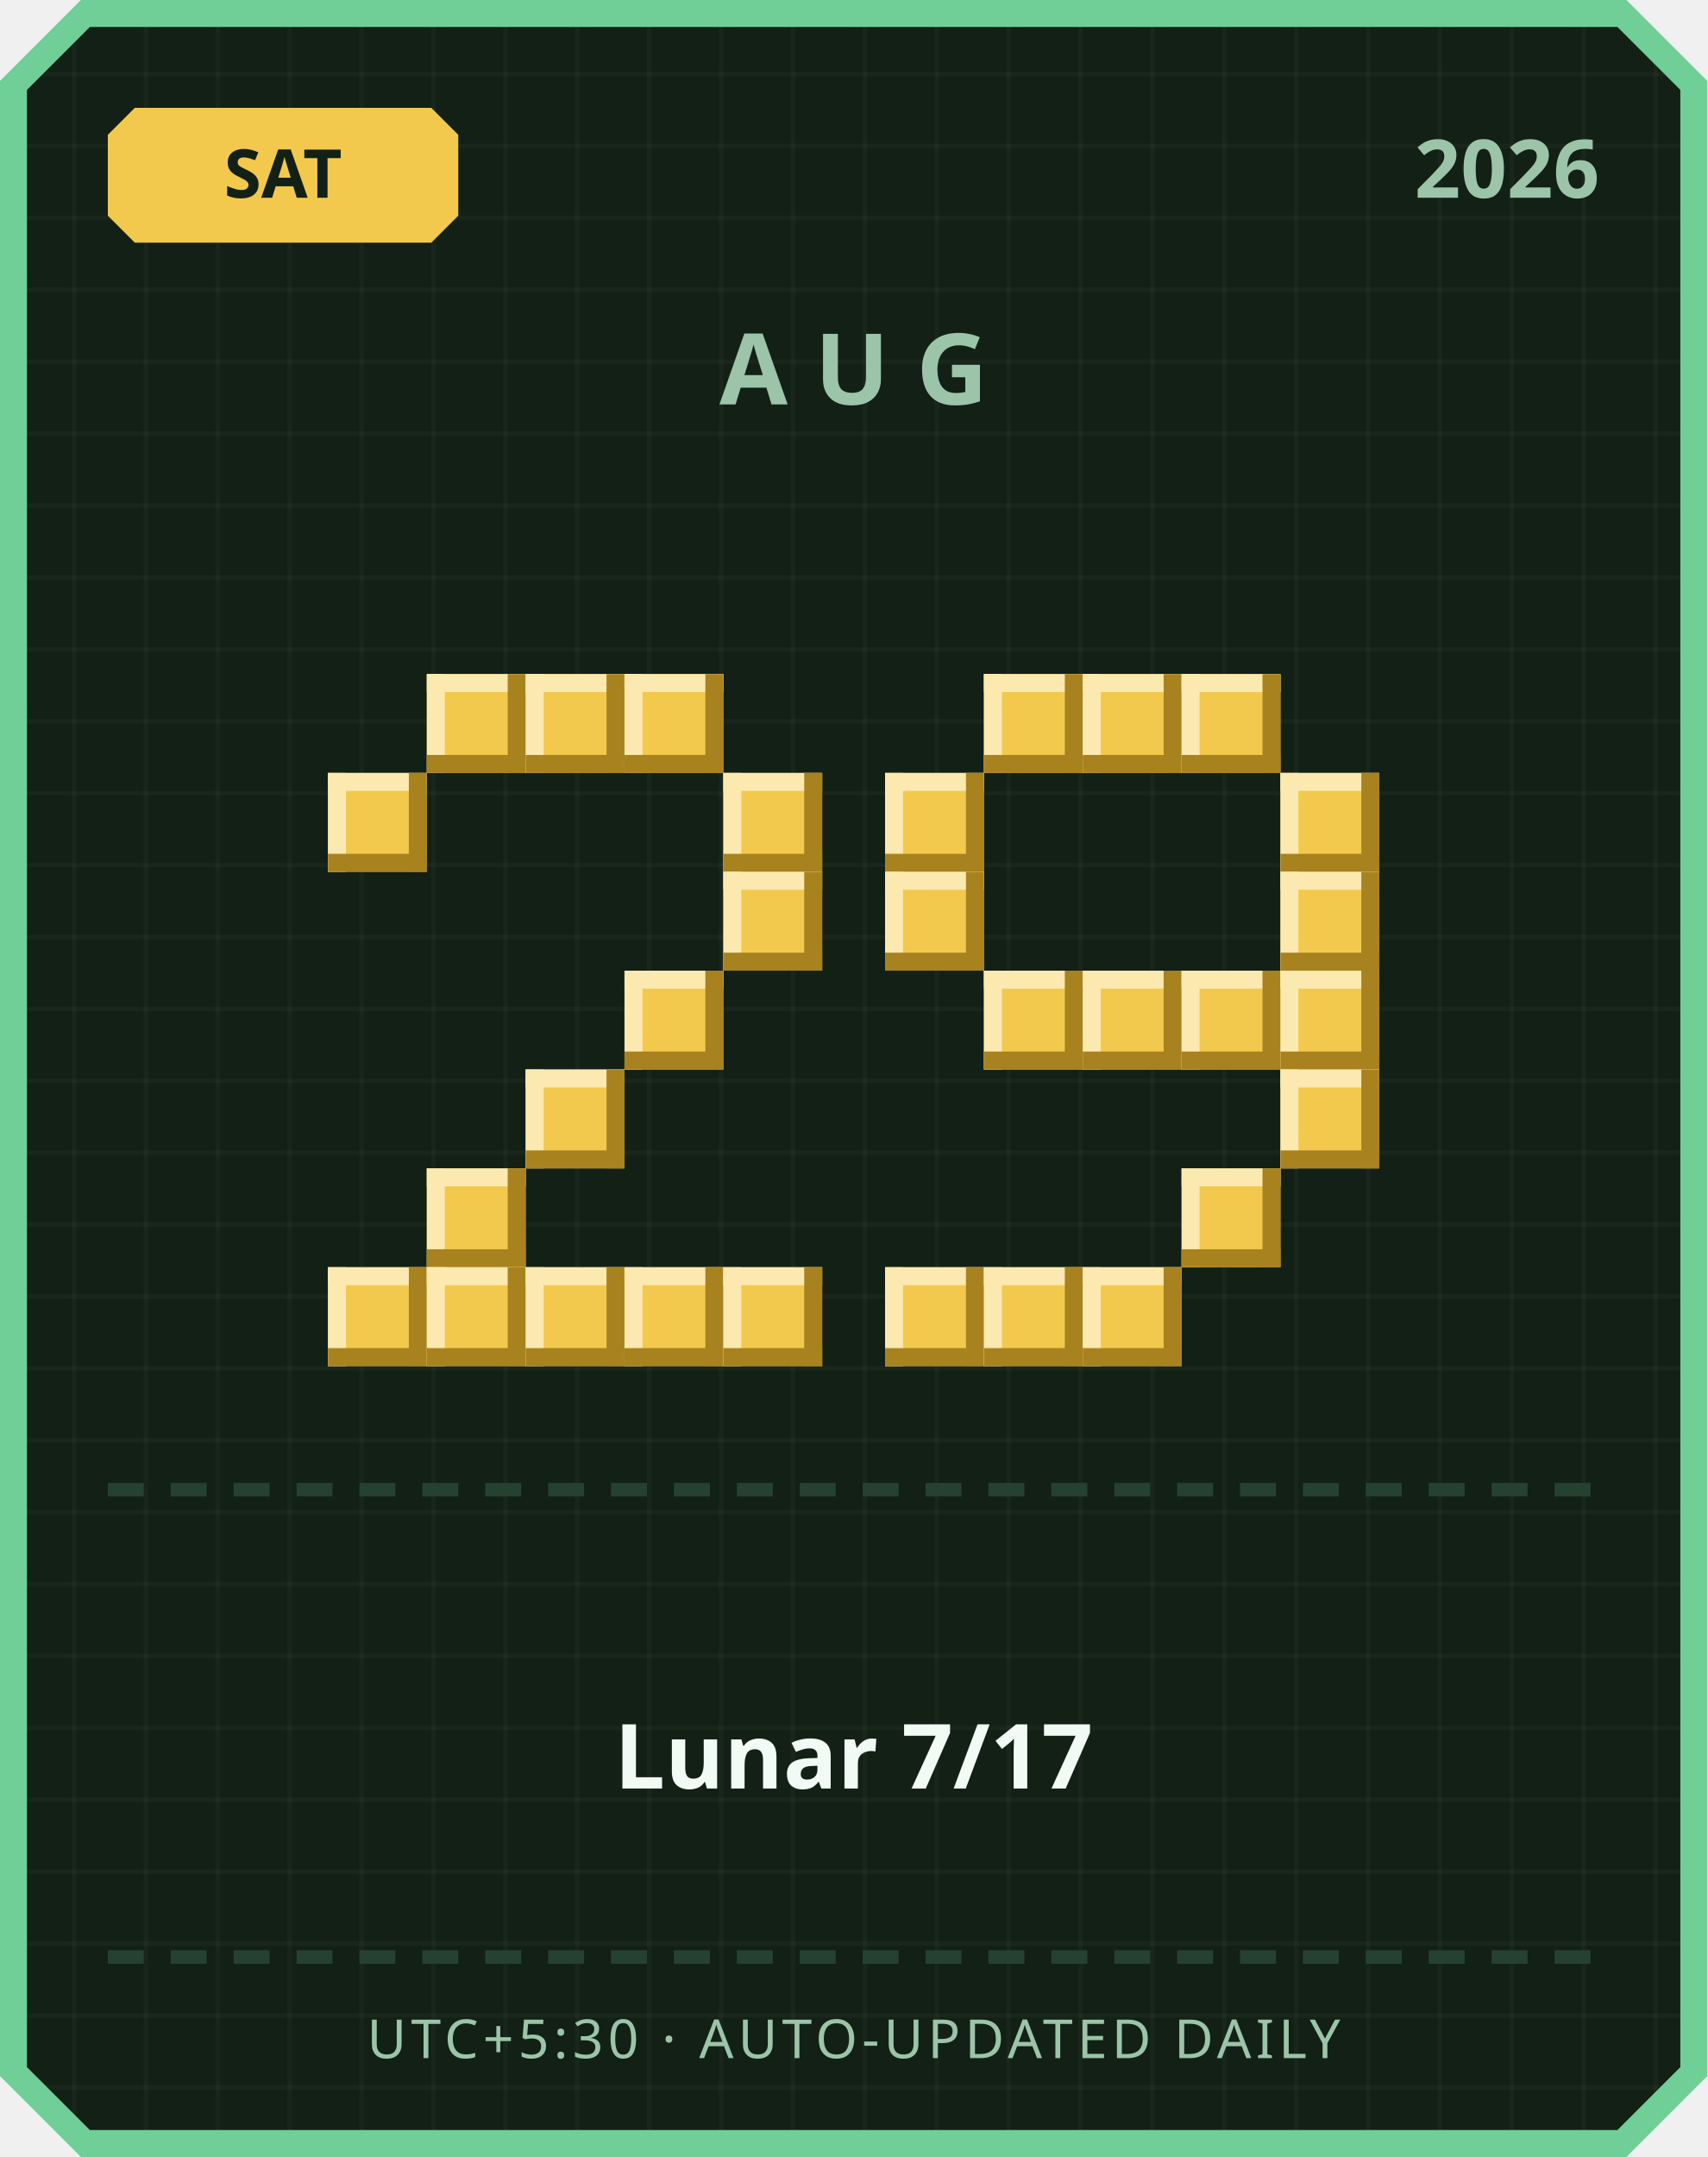
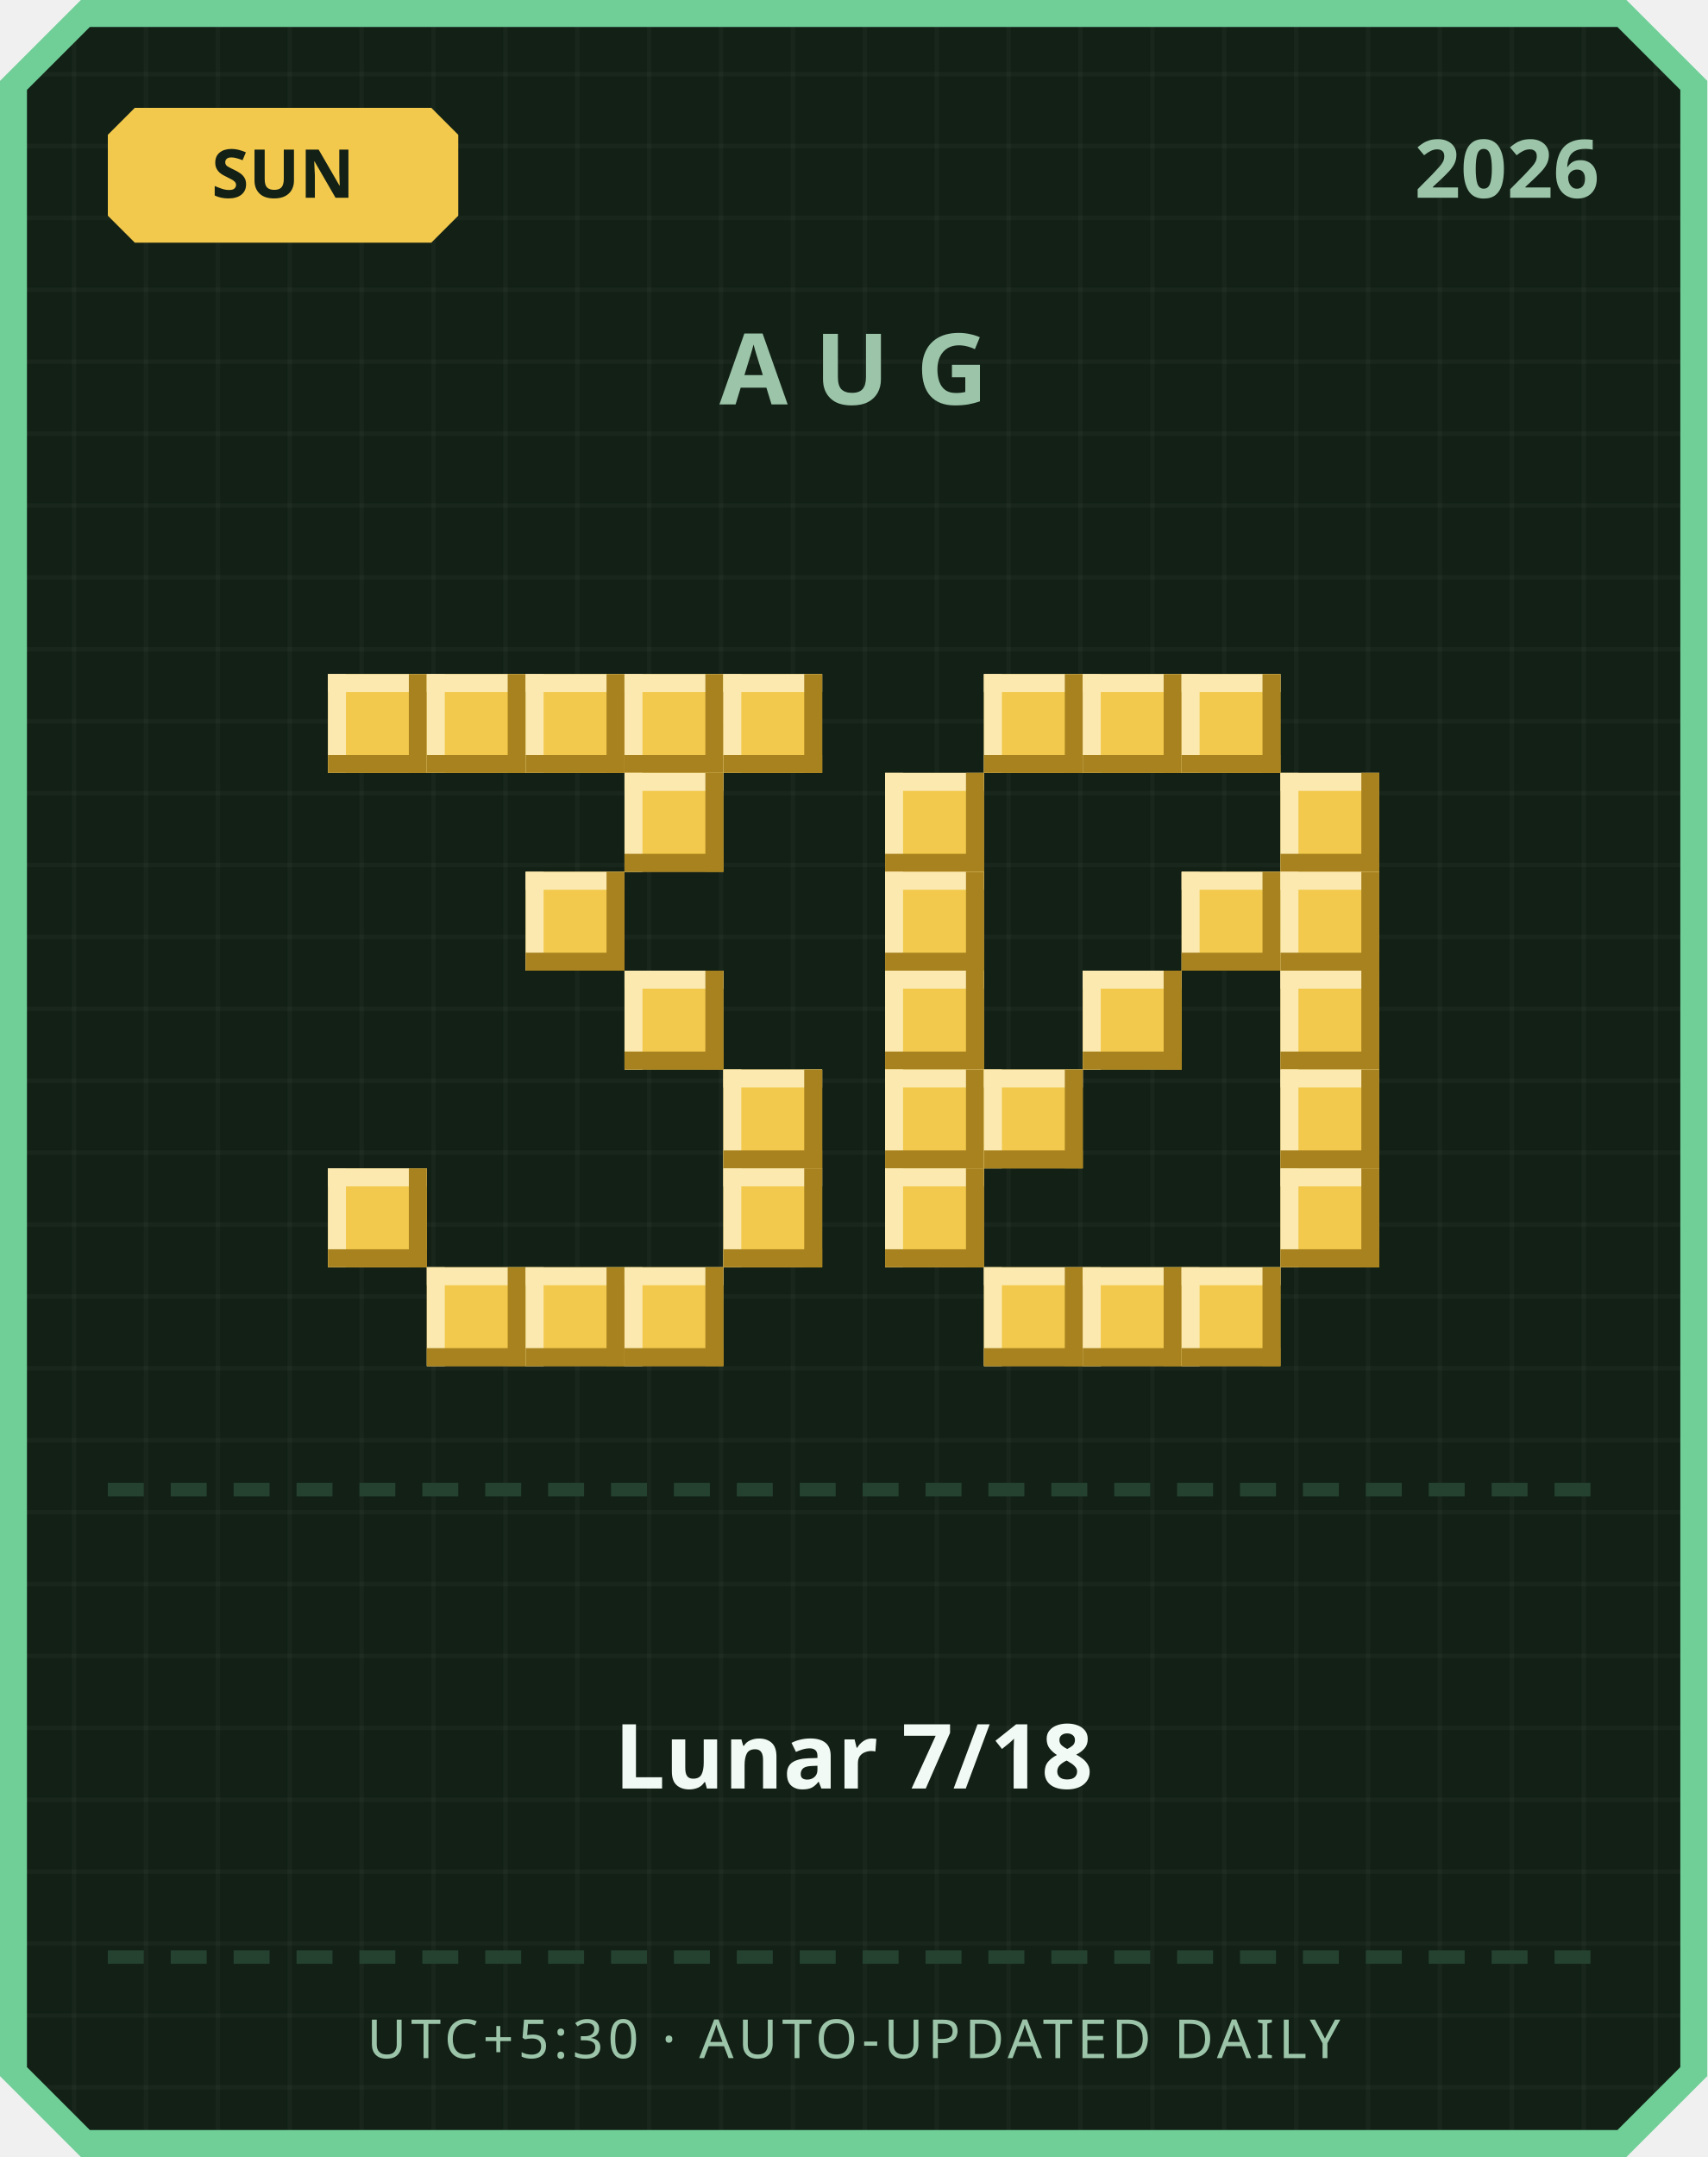
<svg xmlns="http://www.w3.org/2000/svg" width="380" height="480" viewBox="0 0 380 480">
  <defs>
    <pattern id="grid" width="16" height="16" patternUnits="userSpaceOnUse">
      <rect width="16" height="16" fill="#122016" />
      <rect width="1" height="16" fill="#ffffff" opacity="0.03" />
      <rect width="16" height="1" fill="#ffffff" opacity="0.03" />
    </pattern>
  </defs>
  <path d="M 18,0 L 362,0 L 380,18 L 380,462 L 362,480 L 18,480 L 0,462 L 0,18 Z" fill="#6fcf97" />
  <path d="M 20,6 L 360,6 L 374,20 L 374,460 L 360,474 L 20,474 L 6,460 L 6,20 Z" fill="url(#grid)" />
  <path d="M 30,24 L 96,24 L 102,30 L 102,48 L 96,54 L 30,54 L 24,48 L 24,30 Z" fill="#f2c94c" />
-   <text x="63" y="44" text-anchor="middle" font-family="'Segoe UI', sans-serif" font-size="15" font-weight="700" fill="#122016">SAT</text>
+   <text x="63" y="44" text-anchor="middle" font-family="'Segoe UI', sans-serif" font-size="15" font-weight="700" fill="#122016">SUN</text>
  <text x="356" y="44" text-anchor="end" font-family="'Segoe UI', sans-serif" font-size="18" font-weight="700" fill="#9bc4a8">2026</text>
  <text x="190" y="90" text-anchor="middle" font-family="'Segoe UI', sans-serif" font-size="22" font-weight="700" letter-spacing="6" fill="#9bc4a8">AUG</text>
+   <rect x="73" y="150" width="22" height="22" fill="#f2c94c" />
+   <rect x="73" y="150" width="22" height="4" fill="#fbe9b0" />
+   <rect x="73" y="150" width="4" height="22" fill="#fbe9b0" />
+   <rect x="73" y="168" width="22" height="4" fill="#a8821f" />
+   <rect x="91" y="150" width="4" height="22" fill="#a8821f" />
  <rect x="95" y="150" width="22" height="22" fill="#f2c94c" />
  <rect x="95" y="150" width="22" height="4" fill="#fbe9b0" />
  <rect x="95" y="150" width="4" height="22" fill="#fbe9b0" />
  <rect x="95" y="168" width="22" height="4" fill="#a8821f" />
  <rect x="113" y="150" width="4" height="22" fill="#a8821f" />
  <rect x="117" y="150" width="22" height="22" fill="#f2c94c" />
  <rect x="117" y="150" width="22" height="4" fill="#fbe9b0" />
  <rect x="117" y="150" width="4" height="22" fill="#fbe9b0" />
  <rect x="117" y="168" width="22" height="4" fill="#a8821f" />
  <rect x="135" y="150" width="4" height="22" fill="#a8821f" />
  <rect x="139" y="150" width="22" height="22" fill="#f2c94c" />
  <rect x="139" y="150" width="22" height="4" fill="#fbe9b0" />
  <rect x="139" y="150" width="4" height="22" fill="#fbe9b0" />
  <rect x="139" y="168" width="22" height="4" fill="#a8821f" />
  <rect x="157" y="150" width="4" height="22" fill="#a8821f" />
-   <rect x="73" y="172" width="22" height="22" fill="#f2c94c" />
-   <rect x="73" y="172" width="22" height="4" fill="#fbe9b0" />
-   <rect x="73" y="172" width="4" height="22" fill="#fbe9b0" />
-   <rect x="73" y="190" width="22" height="4" fill="#a8821f" />
-   <rect x="91" y="172" width="4" height="22" fill="#a8821f" />
-   <rect x="161" y="172" width="22" height="22" fill="#f2c94c" />
-   <rect x="161" y="172" width="22" height="4" fill="#fbe9b0" />
-   <rect x="161" y="172" width="4" height="22" fill="#fbe9b0" />
-   <rect x="161" y="190" width="22" height="4" fill="#a8821f" />
-   <rect x="179" y="172" width="4" height="22" fill="#a8821f" />
-   <rect x="161" y="194" width="22" height="22" fill="#f2c94c" />
-   <rect x="161" y="194" width="22" height="4" fill="#fbe9b0" />
-   <rect x="161" y="194" width="4" height="22" fill="#fbe9b0" />
-   <rect x="161" y="212" width="22" height="4" fill="#a8821f" />
-   <rect x="179" y="194" width="4" height="22" fill="#a8821f" />
+   <rect x="161" y="150" width="22" height="22" fill="#f2c94c" />
+   <rect x="161" y="150" width="22" height="4" fill="#fbe9b0" />
+   <rect x="161" y="150" width="4" height="22" fill="#fbe9b0" />
+   <rect x="161" y="168" width="22" height="4" fill="#a8821f" />
+   <rect x="179" y="150" width="4" height="22" fill="#a8821f" />
+   <rect x="139" y="172" width="22" height="22" fill="#f2c94c" />
+   <rect x="139" y="172" width="22" height="4" fill="#fbe9b0" />
+   <rect x="139" y="172" width="4" height="22" fill="#fbe9b0" />
+   <rect x="139" y="190" width="22" height="4" fill="#a8821f" />
+   <rect x="157" y="172" width="4" height="22" fill="#a8821f" />
+   <rect x="117" y="194" width="22" height="22" fill="#f2c94c" />
+   <rect x="117" y="194" width="22" height="4" fill="#fbe9b0" />
+   <rect x="117" y="194" width="4" height="22" fill="#fbe9b0" />
+   <rect x="117" y="212" width="22" height="4" fill="#a8821f" />
+   <rect x="135" y="194" width="4" height="22" fill="#a8821f" />
  <rect x="139" y="216" width="22" height="22" fill="#f2c94c" />
  <rect x="139" y="216" width="22" height="4" fill="#fbe9b0" />
  <rect x="139" y="216" width="4" height="22" fill="#fbe9b0" />
  <rect x="139" y="234" width="22" height="4" fill="#a8821f" />
  <rect x="157" y="216" width="4" height="22" fill="#a8821f" />
-   <rect x="117" y="238" width="22" height="22" fill="#f2c94c" />
-   <rect x="117" y="238" width="22" height="4" fill="#fbe9b0" />
-   <rect x="117" y="238" width="4" height="22" fill="#fbe9b0" />
-   <rect x="117" y="256" width="22" height="4" fill="#a8821f" />
-   <rect x="135" y="238" width="4" height="22" fill="#a8821f" />
-   <rect x="95" y="260" width="22" height="22" fill="#f2c94c" />
-   <rect x="95" y="260" width="22" height="4" fill="#fbe9b0" />
-   <rect x="95" y="260" width="4" height="22" fill="#fbe9b0" />
-   <rect x="95" y="278" width="22" height="4" fill="#a8821f" />
-   <rect x="113" y="260" width="4" height="22" fill="#a8821f" />
-   <rect x="73" y="282" width="22" height="22" fill="#f2c94c" />
-   <rect x="73" y="282" width="22" height="4" fill="#fbe9b0" />
-   <rect x="73" y="282" width="4" height="22" fill="#fbe9b0" />
-   <rect x="73" y="300" width="22" height="4" fill="#a8821f" />
-   <rect x="91" y="282" width="4" height="22" fill="#a8821f" />
+   <rect x="161" y="238" width="22" height="22" fill="#f2c94c" />
+   <rect x="161" y="238" width="22" height="4" fill="#fbe9b0" />
+   <rect x="161" y="238" width="4" height="22" fill="#fbe9b0" />
+   <rect x="161" y="256" width="22" height="4" fill="#a8821f" />
+   <rect x="179" y="238" width="4" height="22" fill="#a8821f" />
+   <rect x="73" y="260" width="22" height="22" fill="#f2c94c" />
+   <rect x="73" y="260" width="22" height="4" fill="#fbe9b0" />
+   <rect x="73" y="260" width="4" height="22" fill="#fbe9b0" />
+   <rect x="73" y="278" width="22" height="4" fill="#a8821f" />
+   <rect x="91" y="260" width="4" height="22" fill="#a8821f" />
+   <rect x="161" y="260" width="22" height="22" fill="#f2c94c" />
+   <rect x="161" y="260" width="22" height="4" fill="#fbe9b0" />
+   <rect x="161" y="260" width="4" height="22" fill="#fbe9b0" />
+   <rect x="161" y="278" width="22" height="4" fill="#a8821f" />
+   <rect x="179" y="260" width="4" height="22" fill="#a8821f" />
  <rect x="95" y="282" width="22" height="22" fill="#f2c94c" />
  <rect x="95" y="282" width="22" height="4" fill="#fbe9b0" />
  <rect x="95" y="282" width="4" height="22" fill="#fbe9b0" />
  <rect x="95" y="300" width="22" height="4" fill="#a8821f" />
  <rect x="113" y="282" width="4" height="22" fill="#a8821f" />
  <rect x="117" y="282" width="22" height="22" fill="#f2c94c" />
  <rect x="117" y="282" width="22" height="4" fill="#fbe9b0" />
  <rect x="117" y="282" width="4" height="22" fill="#fbe9b0" />
  <rect x="117" y="300" width="22" height="4" fill="#a8821f" />
  <rect x="135" y="282" width="4" height="22" fill="#a8821f" />
  <rect x="139" y="282" width="22" height="22" fill="#f2c94c" />
  <rect x="139" y="282" width="22" height="4" fill="#fbe9b0" />
  <rect x="139" y="282" width="4" height="22" fill="#fbe9b0" />
  <rect x="139" y="300" width="22" height="4" fill="#a8821f" />
  <rect x="157" y="282" width="4" height="22" fill="#a8821f" />
-   <rect x="161" y="282" width="22" height="22" fill="#f2c94c" />
-   <rect x="161" y="282" width="22" height="4" fill="#fbe9b0" />
-   <rect x="161" y="282" width="4" height="22" fill="#fbe9b0" />
-   <rect x="161" y="300" width="22" height="4" fill="#a8821f" />
-   <rect x="179" y="282" width="4" height="22" fill="#a8821f" />
  <rect x="219" y="150" width="22" height="22" fill="#f2c94c" />
  <rect x="219" y="150" width="22" height="4" fill="#fbe9b0" />
  <rect x="219" y="150" width="4" height="22" fill="#fbe9b0" />
  <rect x="219" y="168" width="22" height="4" fill="#a8821f" />
  <rect x="237" y="150" width="4" height="22" fill="#a8821f" />
  <rect x="241" y="150" width="22" height="22" fill="#f2c94c" />
  <rect x="241" y="150" width="22" height="4" fill="#fbe9b0" />
  <rect x="241" y="150" width="4" height="22" fill="#fbe9b0" />
  <rect x="241" y="168" width="22" height="4" fill="#a8821f" />
  <rect x="259" y="150" width="4" height="22" fill="#a8821f" />
  <rect x="263" y="150" width="22" height="22" fill="#f2c94c" />
  <rect x="263" y="150" width="22" height="4" fill="#fbe9b0" />
  <rect x="263" y="150" width="4" height="22" fill="#fbe9b0" />
  <rect x="263" y="168" width="22" height="4" fill="#a8821f" />
  <rect x="281" y="150" width="4" height="22" fill="#a8821f" />
  <rect x="197" y="172" width="22" height="22" fill="#f2c94c" />
  <rect x="197" y="172" width="22" height="4" fill="#fbe9b0" />
  <rect x="197" y="172" width="4" height="22" fill="#fbe9b0" />
  <rect x="197" y="190" width="22" height="4" fill="#a8821f" />
  <rect x="215" y="172" width="4" height="22" fill="#a8821f" />
  <rect x="285" y="172" width="22" height="22" fill="#f2c94c" />
  <rect x="285" y="172" width="22" height="4" fill="#fbe9b0" />
  <rect x="285" y="172" width="4" height="22" fill="#fbe9b0" />
  <rect x="285" y="190" width="22" height="4" fill="#a8821f" />
  <rect x="303" y="172" width="4" height="22" fill="#a8821f" />
  <rect x="197" y="194" width="22" height="22" fill="#f2c94c" />
  <rect x="197" y="194" width="22" height="4" fill="#fbe9b0" />
  <rect x="197" y="194" width="4" height="22" fill="#fbe9b0" />
  <rect x="197" y="212" width="22" height="4" fill="#a8821f" />
  <rect x="215" y="194" width="4" height="22" fill="#a8821f" />
+   <rect x="263" y="194" width="22" height="22" fill="#f2c94c" />
+   <rect x="263" y="194" width="22" height="4" fill="#fbe9b0" />
+   <rect x="263" y="194" width="4" height="22" fill="#fbe9b0" />
+   <rect x="263" y="212" width="22" height="4" fill="#a8821f" />
+   <rect x="281" y="194" width="4" height="22" fill="#a8821f" />
  <rect x="285" y="194" width="22" height="22" fill="#f2c94c" />
  <rect x="285" y="194" width="22" height="4" fill="#fbe9b0" />
  <rect x="285" y="194" width="4" height="22" fill="#fbe9b0" />
  <rect x="285" y="212" width="22" height="4" fill="#a8821f" />
  <rect x="303" y="194" width="4" height="22" fill="#a8821f" />
-   <rect x="219" y="216" width="22" height="22" fill="#f2c94c" />
-   <rect x="219" y="216" width="22" height="4" fill="#fbe9b0" />
-   <rect x="219" y="216" width="4" height="22" fill="#fbe9b0" />
-   <rect x="219" y="234" width="22" height="4" fill="#a8821f" />
-   <rect x="237" y="216" width="4" height="22" fill="#a8821f" />
+   <rect x="197" y="216" width="22" height="22" fill="#f2c94c" />
+   <rect x="197" y="216" width="22" height="4" fill="#fbe9b0" />
+   <rect x="197" y="216" width="4" height="22" fill="#fbe9b0" />
+   <rect x="197" y="234" width="22" height="4" fill="#a8821f" />
+   <rect x="215" y="216" width="4" height="22" fill="#a8821f" />
  <rect x="241" y="216" width="22" height="22" fill="#f2c94c" />
  <rect x="241" y="216" width="22" height="4" fill="#fbe9b0" />
  <rect x="241" y="216" width="4" height="22" fill="#fbe9b0" />
  <rect x="241" y="234" width="22" height="4" fill="#a8821f" />
  <rect x="259" y="216" width="4" height="22" fill="#a8821f" />
-   <rect x="263" y="216" width="22" height="22" fill="#f2c94c" />
-   <rect x="263" y="216" width="22" height="4" fill="#fbe9b0" />
-   <rect x="263" y="216" width="4" height="22" fill="#fbe9b0" />
-   <rect x="263" y="234" width="22" height="4" fill="#a8821f" />
-   <rect x="281" y="216" width="4" height="22" fill="#a8821f" />
  <rect x="285" y="216" width="22" height="22" fill="#f2c94c" />
  <rect x="285" y="216" width="22" height="4" fill="#fbe9b0" />
  <rect x="285" y="216" width="4" height="22" fill="#fbe9b0" />
  <rect x="285" y="234" width="22" height="4" fill="#a8821f" />
  <rect x="303" y="216" width="4" height="22" fill="#a8821f" />
+   <rect x="197" y="238" width="22" height="22" fill="#f2c94c" />
+   <rect x="197" y="238" width="22" height="4" fill="#fbe9b0" />
+   <rect x="197" y="238" width="4" height="22" fill="#fbe9b0" />
+   <rect x="197" y="256" width="22" height="4" fill="#a8821f" />
+   <rect x="215" y="238" width="4" height="22" fill="#a8821f" />
+   <rect x="219" y="238" width="22" height="22" fill="#f2c94c" />
+   <rect x="219" y="238" width="22" height="4" fill="#fbe9b0" />
+   <rect x="219" y="238" width="4" height="22" fill="#fbe9b0" />
+   <rect x="219" y="256" width="22" height="4" fill="#a8821f" />
+   <rect x="237" y="238" width="4" height="22" fill="#a8821f" />
  <rect x="285" y="238" width="22" height="22" fill="#f2c94c" />
  <rect x="285" y="238" width="22" height="4" fill="#fbe9b0" />
  <rect x="285" y="238" width="4" height="22" fill="#fbe9b0" />
  <rect x="285" y="256" width="22" height="4" fill="#a8821f" />
  <rect x="303" y="238" width="4" height="22" fill="#a8821f" />
-   <rect x="263" y="260" width="22" height="22" fill="#f2c94c" />
-   <rect x="263" y="260" width="22" height="4" fill="#fbe9b0" />
-   <rect x="263" y="260" width="4" height="22" fill="#fbe9b0" />
-   <rect x="263" y="278" width="22" height="4" fill="#a8821f" />
-   <rect x="281" y="260" width="4" height="22" fill="#a8821f" />
-   <rect x="197" y="282" width="22" height="22" fill="#f2c94c" />
-   <rect x="197" y="282" width="22" height="4" fill="#fbe9b0" />
-   <rect x="197" y="282" width="4" height="22" fill="#fbe9b0" />
-   <rect x="197" y="300" width="22" height="4" fill="#a8821f" />
-   <rect x="215" y="282" width="4" height="22" fill="#a8821f" />
+   <rect x="197" y="260" width="22" height="22" fill="#f2c94c" />
+   <rect x="197" y="260" width="22" height="4" fill="#fbe9b0" />
+   <rect x="197" y="260" width="4" height="22" fill="#fbe9b0" />
+   <rect x="197" y="278" width="22" height="4" fill="#a8821f" />
+   <rect x="215" y="260" width="4" height="22" fill="#a8821f" />
+   <rect x="285" y="260" width="22" height="22" fill="#f2c94c" />
+   <rect x="285" y="260" width="22" height="4" fill="#fbe9b0" />
+   <rect x="285" y="260" width="4" height="22" fill="#fbe9b0" />
+   <rect x="285" y="278" width="22" height="4" fill="#a8821f" />
+   <rect x="303" y="260" width="4" height="22" fill="#a8821f" />
  <rect x="219" y="282" width="22" height="22" fill="#f2c94c" />
  <rect x="219" y="282" width="22" height="4" fill="#fbe9b0" />
  <rect x="219" y="282" width="4" height="22" fill="#fbe9b0" />
  <rect x="219" y="300" width="22" height="4" fill="#a8821f" />
  <rect x="237" y="282" width="4" height="22" fill="#a8821f" />
  <rect x="241" y="282" width="22" height="22" fill="#f2c94c" />
  <rect x="241" y="282" width="22" height="4" fill="#fbe9b0" />
  <rect x="241" y="282" width="4" height="22" fill="#fbe9b0" />
  <rect x="241" y="300" width="22" height="4" fill="#a8821f" />
  <rect x="259" y="282" width="4" height="22" fill="#a8821f" />
+   <rect x="263" y="282" width="22" height="22" fill="#f2c94c" />
+   <rect x="263" y="282" width="22" height="4" fill="#fbe9b0" />
+   <rect x="263" y="282" width="4" height="22" fill="#fbe9b0" />
+   <rect x="263" y="300" width="22" height="4" fill="#a8821f" />
+   <rect x="281" y="282" width="4" height="22" fill="#a8821f" />
  <rect x="24" y="330" width="8" height="3" fill="#254230" />
  <rect x="38" y="330" width="8" height="3" fill="#254230" />
  <rect x="52" y="330" width="8" height="3" fill="#254230" />
  <rect x="66" y="330" width="8" height="3" fill="#254230" />
  <rect x="80" y="330" width="8" height="3" fill="#254230" />
  <rect x="94" y="330" width="8" height="3" fill="#254230" />
  <rect x="108" y="330" width="8" height="3" fill="#254230" />
  <rect x="122" y="330" width="8" height="3" fill="#254230" />
  <rect x="136" y="330" width="8" height="3" fill="#254230" />
  <rect x="150" y="330" width="8" height="3" fill="#254230" />
  <rect x="164" y="330" width="8" height="3" fill="#254230" />
  <rect x="178" y="330" width="8" height="3" fill="#254230" />
  <rect x="192" y="330" width="8" height="3" fill="#254230" />
  <rect x="206" y="330" width="8" height="3" fill="#254230" />
  <rect x="220" y="330" width="8" height="3" fill="#254230" />
  <rect x="234" y="330" width="8" height="3" fill="#254230" />
  <rect x="248" y="330" width="8" height="3" fill="#254230" />
  <rect x="262" y="330" width="8" height="3" fill="#254230" />
  <rect x="276" y="330" width="8" height="3" fill="#254230" />
  <rect x="290" y="330" width="8" height="3" fill="#254230" />
  <rect x="304" y="330" width="8" height="3" fill="#254230" />
  <rect x="318" y="330" width="8" height="3" fill="#254230" />
  <rect x="332" y="330" width="8" height="3" fill="#254230" />
  <rect x="346" y="330" width="8" height="3" fill="#254230" />
-   <text x="190" y="398" text-anchor="middle" font-family="'Segoe UI', 'Microsoft JhengHei', sans-serif" font-size="20" font-weight="700" fill="#f1faf4">Lunar 7/17</text>
+   <text x="190" y="398" text-anchor="middle" font-family="'Segoe UI', 'Microsoft JhengHei', sans-serif" font-size="20" font-weight="700" fill="#f1faf4">Lunar 7/18</text>
  <rect x="24" y="434" width="8" height="3" fill="#254230" />
  <rect x="38" y="434" width="8" height="3" fill="#254230" />
  <rect x="52" y="434" width="8" height="3" fill="#254230" />
  <rect x="66" y="434" width="8" height="3" fill="#254230" />
  <rect x="80" y="434" width="8" height="3" fill="#254230" />
  <rect x="94" y="434" width="8" height="3" fill="#254230" />
  <rect x="108" y="434" width="8" height="3" fill="#254230" />
  <rect x="122" y="434" width="8" height="3" fill="#254230" />
  <rect x="136" y="434" width="8" height="3" fill="#254230" />
  <rect x="150" y="434" width="8" height="3" fill="#254230" />
  <rect x="164" y="434" width="8" height="3" fill="#254230" />
  <rect x="178" y="434" width="8" height="3" fill="#254230" />
  <rect x="192" y="434" width="8" height="3" fill="#254230" />
  <rect x="206" y="434" width="8" height="3" fill="#254230" />
  <rect x="220" y="434" width="8" height="3" fill="#254230" />
  <rect x="234" y="434" width="8" height="3" fill="#254230" />
  <rect x="248" y="434" width="8" height="3" fill="#254230" />
  <rect x="262" y="434" width="8" height="3" fill="#254230" />
  <rect x="276" y="434" width="8" height="3" fill="#254230" />
  <rect x="290" y="434" width="8" height="3" fill="#254230" />
  <rect x="304" y="434" width="8" height="3" fill="#254230" />
  <rect x="318" y="434" width="8" height="3" fill="#254230" />
  <rect x="332" y="434" width="8" height="3" fill="#254230" />
  <rect x="346" y="434" width="8" height="3" fill="#254230" />
  <text x="190" y="458" text-anchor="middle" font-family="'Segoe UI', sans-serif" font-size="12" letter-spacing="1" fill="#9bc4a8">UTC+5:30 · AUTO-UPDATED DAILY</text>
</svg>
